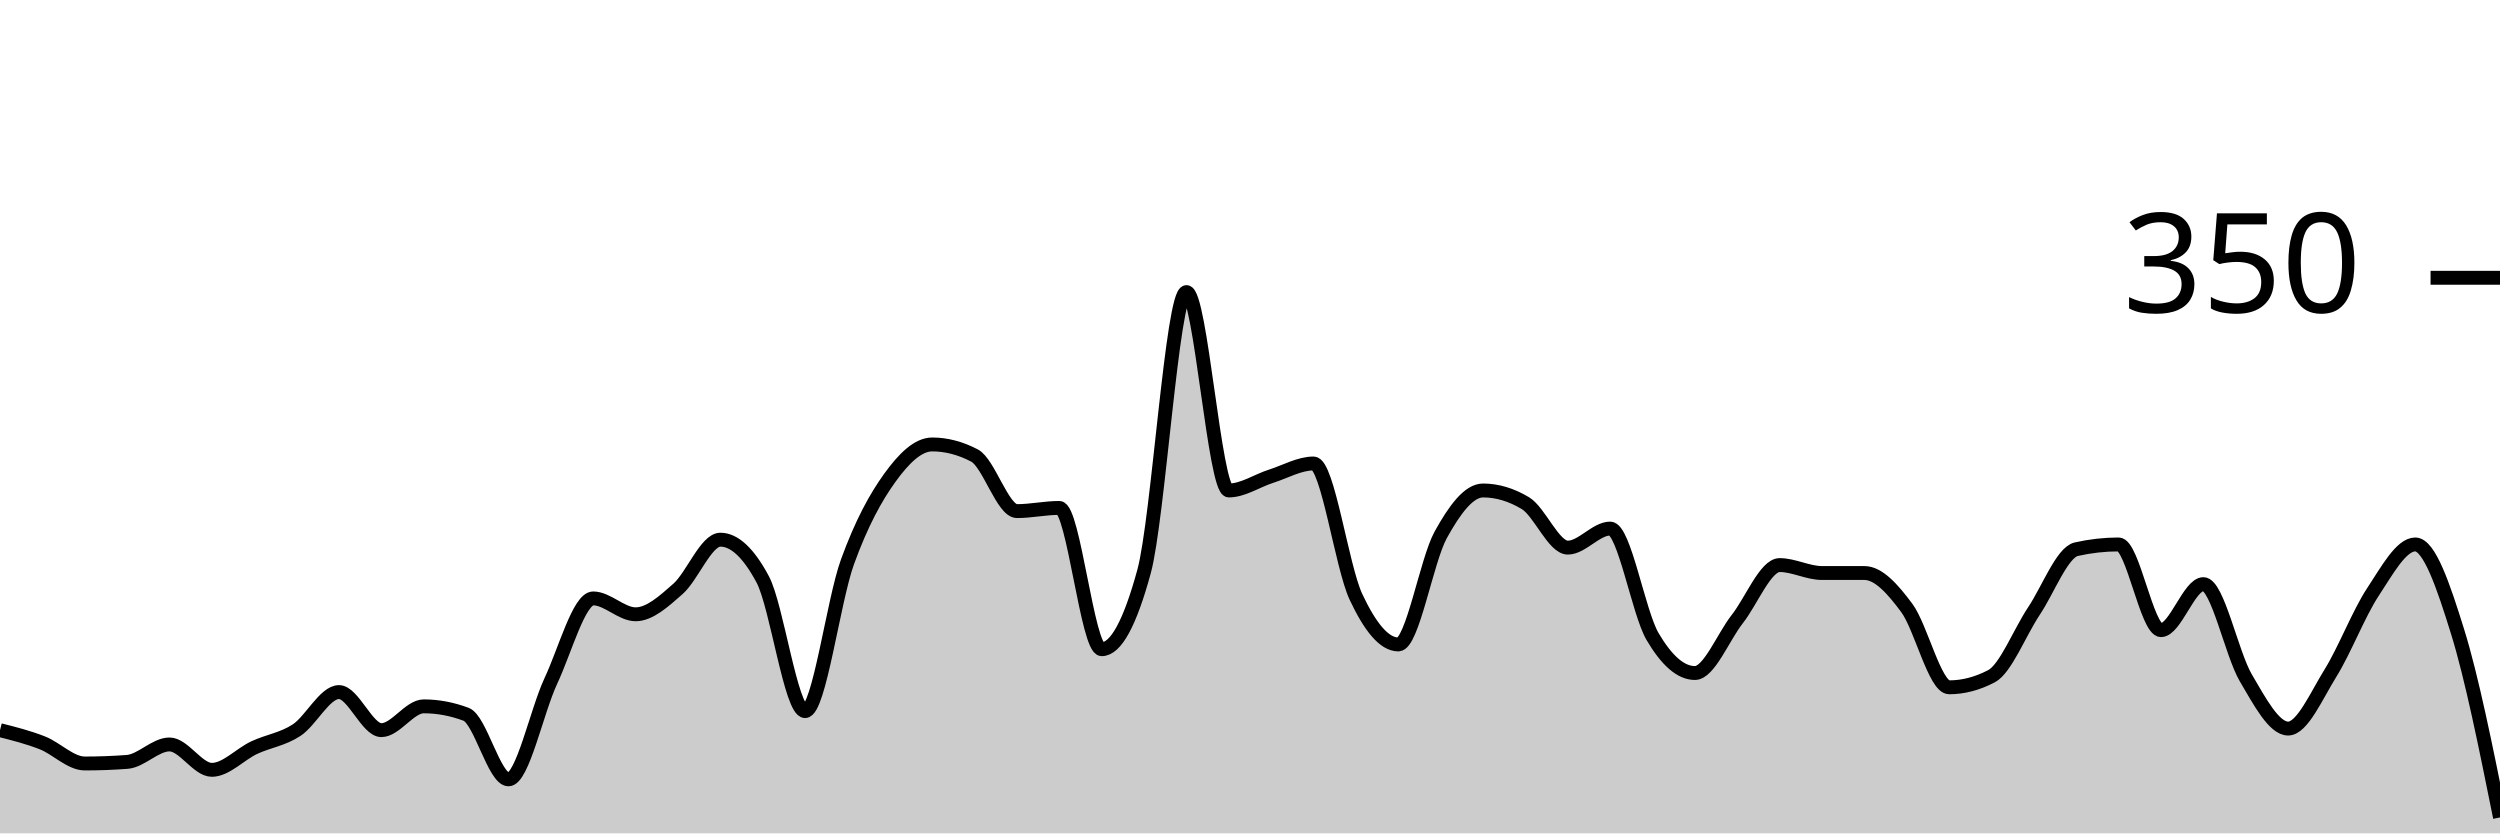
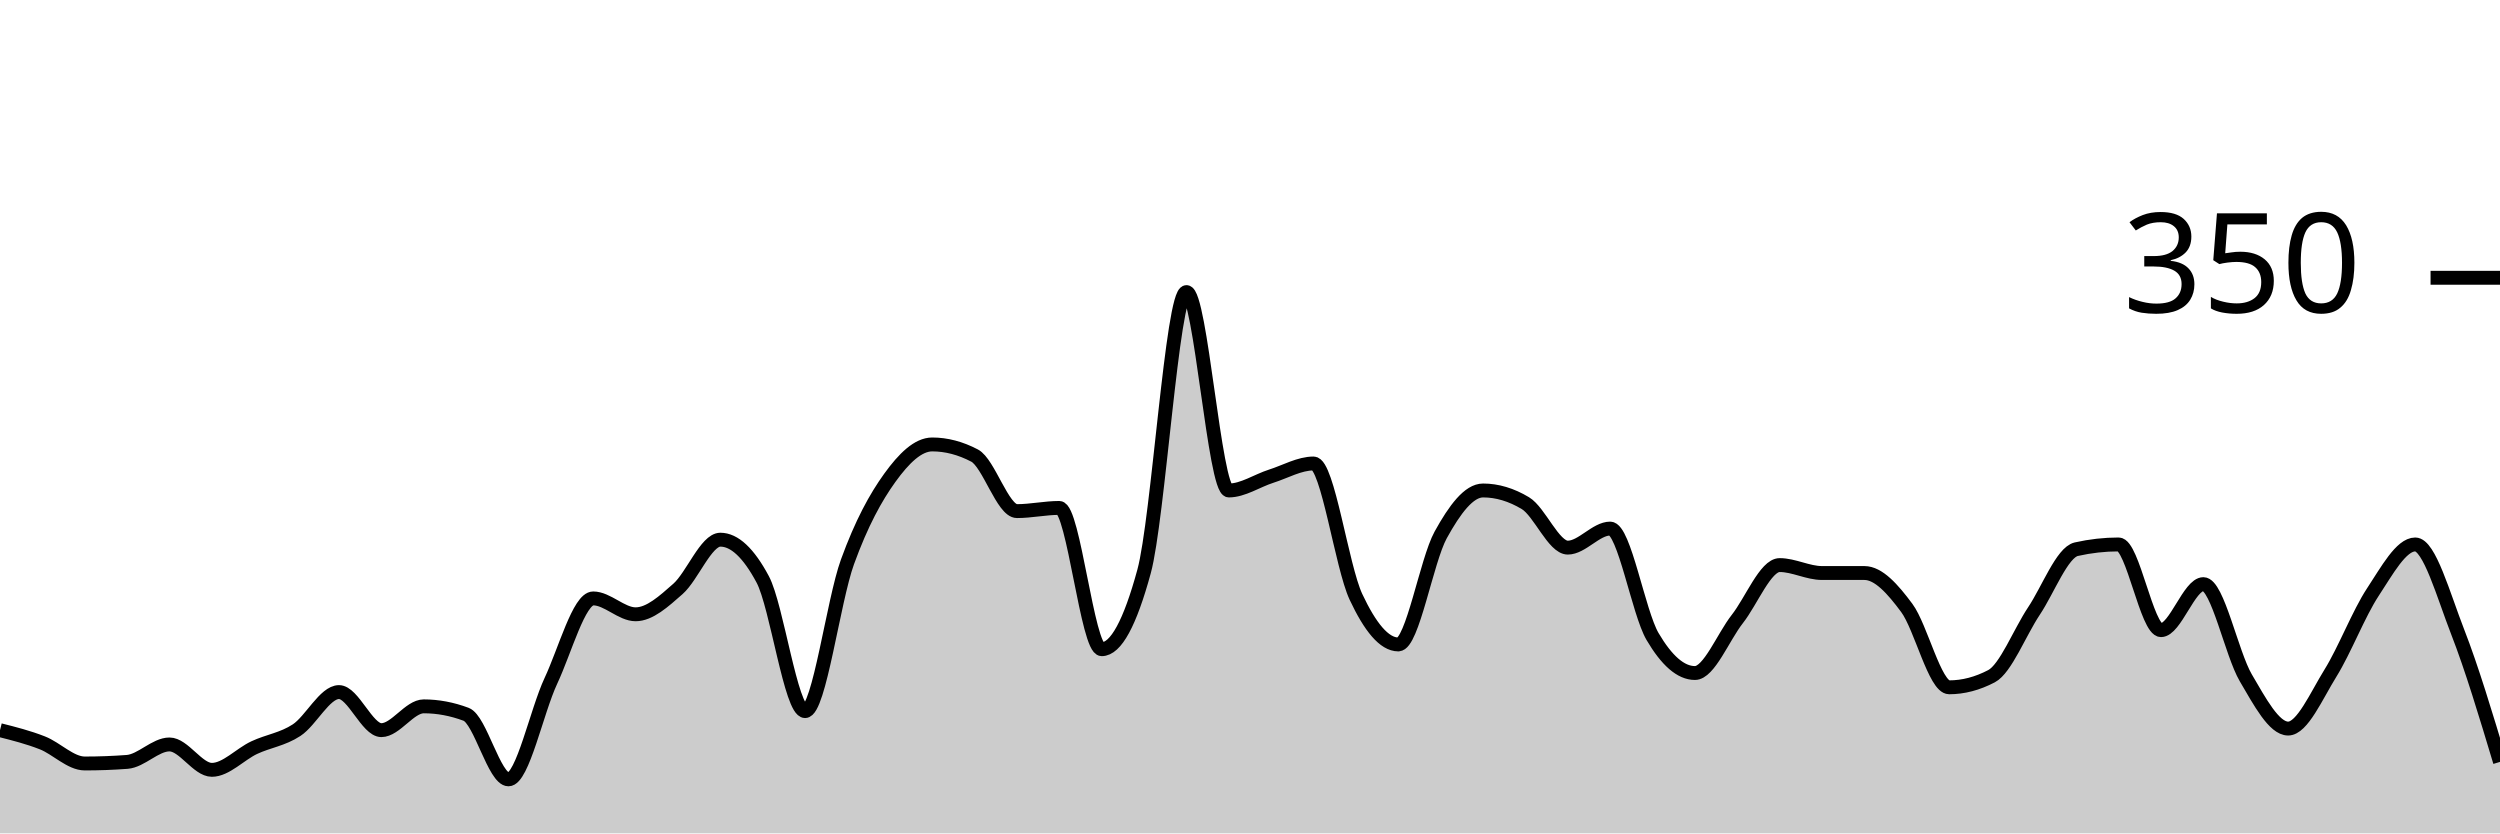
<svg xmlns="http://www.w3.org/2000/svg" viewBox="0 0 180 60">
  <g transform="translate(0,20)">
-     <path class="area" fill="rgba(0, 0, 0, 0.2)" d="M0,32.571C1.017,32.829,2.034,33.086,3.051,33.486C4.068,33.886,5.085,34.971,6.102,34.971C7.119,34.971,8.136,34.933,9.153,34.857C10.169,34.781,11.186,33.6,12.203,33.6C13.22,33.6,14.237,35.429,15.254,35.429C16.271,35.429,17.288,34.305,18.305,33.829C19.322,33.352,20.339,33.238,21.356,32.571C22.373,31.905,23.39,29.829,24.407,29.829C25.424,29.829,26.441,32.571,27.458,32.571C28.475,32.571,29.492,30.857,30.508,30.857C31.525,30.857,32.542,31.048,33.559,31.429C34.576,31.81,35.593,36.114,36.61,36.114C37.627,36.114,38.644,31.2,39.661,29.029C40.678,26.857,41.695,23.086,42.712,23.086C43.729,23.086,44.746,24.229,45.763,24.229C46.78,24.229,47.797,23.295,48.814,22.4C49.831,21.505,50.847,18.857,51.864,18.857C52.881,18.857,53.898,19.81,54.915,21.714C55.932,23.619,56.949,31.2,57.966,31.2C58.983,31.2,60,23.257,61.017,20.457C62.034,17.657,63.051,15.81,64.068,14.4C65.085,12.99,66.102,12,67.119,12C68.136,12,69.153,12.267,70.169,12.8C71.186,13.333,72.203,16.8,73.22,16.8C74.237,16.8,75.254,16.571,76.271,16.571C77.288,16.571,78.305,26.743,79.322,26.743C80.339,26.743,81.356,24.876,82.373,21.143C83.39,17.41,84.407,1.029,85.424,1.029C86.441,1.029,87.458,15.314,88.475,15.314C89.492,15.314,90.508,14.61,91.525,14.286C92.542,13.962,93.559,13.371,94.576,13.371C95.593,13.371,96.61,20.8,97.627,22.971C98.644,25.143,99.661,26.4,100.678,26.4C101.695,26.4,102.712,20.362,103.729,18.514C104.746,16.667,105.763,15.314,106.78,15.314C107.797,15.314,108.814,15.619,109.831,16.229C110.847,16.838,111.864,19.429,112.881,19.429C113.898,19.429,114.915,18.057,115.932,18.057C116.949,18.057,117.966,24.095,118.983,25.829C120,27.562,121.017,28.457,122.034,28.457C123.051,28.457,124.068,25.867,125.085,24.571C126.102,23.276,127.119,20.686,128.136,20.686C129.153,20.686,130.169,21.257,131.186,21.257C132.203,21.257,133.22,21.257,134.237,21.257C135.254,21.257,136.271,22.4,137.288,23.771C138.305,25.143,139.322,29.486,140.339,29.486C141.356,29.486,142.373,29.219,143.39,28.686C144.407,28.152,145.424,25.524,146.441,24C147.458,22.476,148.475,19.771,149.492,19.543C150.508,19.314,151.525,19.2,152.542,19.2C153.559,19.2,154.576,25.371,155.593,25.371C156.61,25.371,157.627,22.057,158.644,22.057C159.661,22.057,160.678,27.067,161.695,28.8C162.712,30.533,163.729,32.457,164.746,32.457C165.763,32.457,166.78,30.095,167.797,28.457C168.814,26.819,169.831,24.171,170.847,22.629C171.864,21.086,172.881,19.2,173.898,19.2C174.915,19.2,175.932,22.21,176.949,25.486C177.966,28.762,178.983,33.81,180,38.857L180,40C178.983,40,177.966,40,176.949,40C175.932,40,174.915,40,173.898,40C172.881,40,171.864,40,170.847,40C169.831,40,168.814,40,167.797,40C166.78,40,165.763,40,164.746,40C163.729,40,162.712,40,161.695,40C160.678,40,159.661,40,158.644,40C157.627,40,156.61,40,155.593,40C154.576,40,153.559,40,152.542,40C151.525,40,150.508,40,149.492,40C148.475,40,147.458,40,146.441,40C145.424,40,144.407,40,143.39,40C142.373,40,141.356,40,140.339,40C139.322,40,138.305,40,137.288,40C136.271,40,135.254,40,134.237,40C133.22,40,132.203,40,131.186,40C130.169,40,129.153,40,128.136,40C127.119,40,126.102,40,125.085,40C124.068,40,123.051,40,122.034,40C121.017,40,120,40,118.983,40C117.966,40,116.949,40,115.932,40C114.915,40,113.898,40,112.881,40C111.864,40,110.847,40,109.831,40C108.814,40,107.797,40,106.78,40C105.763,40,104.746,40,103.729,40C102.712,40,101.695,40,100.678,40C99.661,40,98.644,40,97.627,40C96.61,40,95.593,40,94.576,40C93.559,40,92.542,40,91.525,40C90.508,40,89.492,40,88.475,40C87.458,40,86.441,40,85.424,40C84.407,40,83.39,40,82.373,40C81.356,40,80.339,40,79.322,40C78.305,40,77.288,40,76.271,40C75.254,40,74.237,40,73.22,40C72.203,40,71.186,40,70.169,40C69.153,40,68.136,40,67.119,40C66.102,40,65.085,40,64.068,40C63.051,40,62.034,40,61.017,40C60,40,58.983,40,57.966,40C56.949,40,55.932,40,54.915,40C53.898,40,52.881,40,51.864,40C50.847,40,49.831,40,48.814,40C47.797,40,46.78,40,45.763,40C44.746,40,43.729,40,42.712,40C41.695,40,40.678,40,39.661,40C38.644,40,37.627,40,36.61,40C35.593,40,34.576,40,33.559,40C32.542,40,31.525,40,30.508,40C29.492,40,28.475,40,27.458,40C26.441,40,25.424,40,24.407,40C23.39,40,22.373,40,21.356,40C20.339,40,19.322,40,18.305,40C17.288,40,16.271,40,15.254,40C14.237,40,13.22,40,12.203,40C11.186,40,10.169,40,9.153,40C8.136,40,7.119,40,6.102,40C5.085,40,4.068,40,3.051,40C2.034,40,1.017,40,0,40Z" />
-     <path class="line" stroke="black" fill="none" d="M0,32.571C1.017,32.829,2.034,33.086,3.051,33.486C4.068,33.886,5.085,34.971,6.102,34.971C7.119,34.971,8.136,34.933,9.153,34.857C10.169,34.781,11.186,33.6,12.203,33.6C13.22,33.6,14.237,35.429,15.254,35.429C16.271,35.429,17.288,34.305,18.305,33.829C19.322,33.352,20.339,33.238,21.356,32.571C22.373,31.905,23.39,29.829,24.407,29.829C25.424,29.829,26.441,32.571,27.458,32.571C28.475,32.571,29.492,30.857,30.508,30.857C31.525,30.857,32.542,31.048,33.559,31.429C34.576,31.81,35.593,36.114,36.61,36.114C37.627,36.114,38.644,31.2,39.661,29.029C40.678,26.857,41.695,23.086,42.712,23.086C43.729,23.086,44.746,24.229,45.763,24.229C46.78,24.229,47.797,23.295,48.814,22.4C49.831,21.505,50.847,18.857,51.864,18.857C52.881,18.857,53.898,19.81,54.915,21.714C55.932,23.619,56.949,31.2,57.966,31.2C58.983,31.2,60,23.257,61.017,20.457C62.034,17.657,63.051,15.81,64.068,14.4C65.085,12.99,66.102,12,67.119,12C68.136,12,69.153,12.267,70.169,12.8C71.186,13.333,72.203,16.8,73.22,16.8C74.237,16.8,75.254,16.571,76.271,16.571C77.288,16.571,78.305,26.743,79.322,26.743C80.339,26.743,81.356,24.876,82.373,21.143C83.39,17.41,84.407,1.029,85.424,1.029C86.441,1.029,87.458,15.314,88.475,15.314C89.492,15.314,90.508,14.61,91.525,14.286C92.542,13.962,93.559,13.371,94.576,13.371C95.593,13.371,96.61,20.8,97.627,22.971C98.644,25.143,99.661,26.4,100.678,26.4C101.695,26.4,102.712,20.362,103.729,18.514C104.746,16.667,105.763,15.314,106.78,15.314C107.797,15.314,108.814,15.619,109.831,16.229C110.847,16.838,111.864,19.429,112.881,19.429C113.898,19.429,114.915,18.057,115.932,18.057C116.949,18.057,117.966,24.095,118.983,25.829C120,27.562,121.017,28.457,122.034,28.457C123.051,28.457,124.068,25.867,125.085,24.571C126.102,23.276,127.119,20.686,128.136,20.686C129.153,20.686,130.169,21.257,131.186,21.257C132.203,21.257,133.22,21.257,134.237,21.257C135.254,21.257,136.271,22.4,137.288,23.771C138.305,25.143,139.322,29.486,140.339,29.486C141.356,29.486,142.373,29.219,143.39,28.686C144.407,28.152,145.424,25.524,146.441,24C147.458,22.476,148.475,19.771,149.492,19.543C150.508,19.314,151.525,19.2,152.542,19.2C153.559,19.2,154.576,25.371,155.593,25.371C156.61,25.371,157.627,22.057,158.644,22.057C159.661,22.057,160.678,27.067,161.695,28.8C162.712,30.533,163.729,32.457,164.746,32.457C165.763,32.457,166.78,30.095,167.797,28.457C168.814,26.819,169.831,24.171,170.847,22.629C171.864,21.086,172.881,19.2,173.898,19.2C174.915,19.2,175.932,22.21,176.949,25.486C177.966,28.762,178.983,33.81,180,38.857" />
+     <path class="area" fill="rgba(0, 0, 0, 0.2)" d="M0,32.571C1.017,32.829,2.034,33.086,3.051,33.486C4.068,33.886,5.085,34.971,6.102,34.971C7.119,34.971,8.136,34.933,9.153,34.857C10.169,34.781,11.186,33.6,12.203,33.6C13.22,33.6,14.237,35.429,15.254,35.429C16.271,35.429,17.288,34.305,18.305,33.829C19.322,33.352,20.339,33.238,21.356,32.571C22.373,31.905,23.39,29.829,24.407,29.829C25.424,29.829,26.441,32.571,27.458,32.571C28.475,32.571,29.492,30.857,30.508,30.857C31.525,30.857,32.542,31.048,33.559,31.429C34.576,31.81,35.593,36.114,36.61,36.114C37.627,36.114,38.644,31.2,39.661,29.029C40.678,26.857,41.695,23.086,42.712,23.086C43.729,23.086,44.746,24.229,45.763,24.229C46.78,24.229,47.797,23.295,48.814,22.4C49.831,21.505,50.847,18.857,51.864,18.857C52.881,18.857,53.898,19.81,54.915,21.714C55.932,23.619,56.949,31.2,57.966,31.2C58.983,31.2,60,23.257,61.017,20.457C62.034,17.657,63.051,15.81,64.068,14.4C65.085,12.99,66.102,12,67.119,12C68.136,12,69.153,12.267,70.169,12.8C71.186,13.333,72.203,16.8,73.22,16.8C74.237,16.8,75.254,16.571,76.271,16.571C77.288,16.571,78.305,26.743,79.322,26.743C80.339,26.743,81.356,24.876,82.373,21.143C83.39,17.41,84.407,1.029,85.424,1.029C86.441,1.029,87.458,15.314,88.475,15.314C89.492,15.314,90.508,14.61,91.525,14.286C92.542,13.962,93.559,13.371,94.576,13.371C95.593,13.371,96.61,20.8,97.627,22.971C98.644,25.143,99.661,26.4,100.678,26.4C101.695,26.4,102.712,20.362,103.729,18.514C104.746,16.667,105.763,15.314,106.78,15.314C107.797,15.314,108.814,15.619,109.831,16.229C110.847,16.838,111.864,19.429,112.881,19.429C113.898,19.429,114.915,18.057,115.932,18.057C116.949,18.057,117.966,24.095,118.983,25.829C120,27.562,121.017,28.457,122.034,28.457C123.051,28.457,124.068,25.867,125.085,24.571C126.102,23.276,127.119,20.686,128.136,20.686C129.153,20.686,130.169,21.257,131.186,21.257C132.203,21.257,133.22,21.257,134.237,21.257C135.254,21.257,136.271,22.4,137.288,23.771C138.305,25.143,139.322,29.486,140.339,29.486C141.356,29.486,142.373,29.219,143.39,28.686C144.407,28.152,145.424,25.524,146.441,24C147.458,22.476,148.475,19.771,149.492,19.543C150.508,19.314,151.525,19.2,152.542,19.2C153.559,19.2,154.576,25.371,155.593,25.371C156.61,25.371,157.627,22.057,158.644,22.057C159.661,22.057,160.678,27.067,161.695,28.8C162.712,30.533,163.729,32.457,164.746,32.457C165.763,32.457,166.78,30.095,167.797,28.457C168.814,26.819,169.831,24.171,170.847,22.629C171.864,21.086,172.881,19.2,173.898,19.2C174.915,19.2,175.932,22.876,176.949,25.486C177.966,28.095,178.983,31.476,180,34.857L180,40C178.983,40,177.966,40,176.949,40C175.932,40,174.915,40,173.898,40C172.881,40,171.864,40,170.847,40C169.831,40,168.814,40,167.797,40C166.78,40,165.763,40,164.746,40C163.729,40,162.712,40,161.695,40C160.678,40,159.661,40,158.644,40C157.627,40,156.61,40,155.593,40C154.576,40,153.559,40,152.542,40C151.525,40,150.508,40,149.492,40C148.475,40,147.458,40,146.441,40C145.424,40,144.407,40,143.39,40C142.373,40,141.356,40,140.339,40C139.322,40,138.305,40,137.288,40C136.271,40,135.254,40,134.237,40C133.22,40,132.203,40,131.186,40C130.169,40,129.153,40,128.136,40C127.119,40,126.102,40,125.085,40C124.068,40,123.051,40,122.034,40C121.017,40,120,40,118.983,40C117.966,40,116.949,40,115.932,40C114.915,40,113.898,40,112.881,40C111.864,40,110.847,40,109.831,40C108.814,40,107.797,40,106.78,40C105.763,40,104.746,40,103.729,40C102.712,40,101.695,40,100.678,40C99.661,40,98.644,40,97.627,40C96.61,40,95.593,40,94.576,40C93.559,40,92.542,40,91.525,40C90.508,40,89.492,40,88.475,40C87.458,40,86.441,40,85.424,40C84.407,40,83.39,40,82.373,40C81.356,40,80.339,40,79.322,40C78.305,40,77.288,40,76.271,40C75.254,40,74.237,40,73.22,40C72.203,40,71.186,40,70.169,40C69.153,40,68.136,40,67.119,40C66.102,40,65.085,40,64.068,40C63.051,40,62.034,40,61.017,40C60,40,58.983,40,57.966,40C56.949,40,55.932,40,54.915,40C53.898,40,52.881,40,51.864,40C50.847,40,49.831,40,48.814,40C47.797,40,46.78,40,45.763,40C44.746,40,43.729,40,42.712,40C41.695,40,40.678,40,39.661,40C38.644,40,37.627,40,36.61,40C35.593,40,34.576,40,33.559,40C32.542,40,31.525,40,30.508,40C29.492,40,28.475,40,27.458,40C26.441,40,25.424,40,24.407,40C23.39,40,22.373,40,21.356,40C20.339,40,19.322,40,18.305,40C17.288,40,16.271,40,15.254,40C14.237,40,13.22,40,12.203,40C11.186,40,10.169,40,9.153,40C8.136,40,7.119,40,6.102,40C5.085,40,4.068,40,3.051,40C2.034,40,1.017,40,0,40Z" />
+     <path class="line" stroke="black" fill="none" d="M0,32.571C1.017,32.829,2.034,33.086,3.051,33.486C4.068,33.886,5.085,34.971,6.102,34.971C7.119,34.971,8.136,34.933,9.153,34.857C10.169,34.781,11.186,33.6,12.203,33.6C13.22,33.6,14.237,35.429,15.254,35.429C16.271,35.429,17.288,34.305,18.305,33.829C19.322,33.352,20.339,33.238,21.356,32.571C22.373,31.905,23.39,29.829,24.407,29.829C25.424,29.829,26.441,32.571,27.458,32.571C28.475,32.571,29.492,30.857,30.508,30.857C31.525,30.857,32.542,31.048,33.559,31.429C34.576,31.81,35.593,36.114,36.61,36.114C37.627,36.114,38.644,31.2,39.661,29.029C40.678,26.857,41.695,23.086,42.712,23.086C43.729,23.086,44.746,24.229,45.763,24.229C46.78,24.229,47.797,23.295,48.814,22.4C49.831,21.505,50.847,18.857,51.864,18.857C52.881,18.857,53.898,19.81,54.915,21.714C55.932,23.619,56.949,31.2,57.966,31.2C58.983,31.2,60,23.257,61.017,20.457C62.034,17.657,63.051,15.81,64.068,14.4C65.085,12.99,66.102,12,67.119,12C68.136,12,69.153,12.267,70.169,12.8C71.186,13.333,72.203,16.8,73.22,16.8C74.237,16.8,75.254,16.571,76.271,16.571C77.288,16.571,78.305,26.743,79.322,26.743C80.339,26.743,81.356,24.876,82.373,21.143C83.39,17.41,84.407,1.029,85.424,1.029C86.441,1.029,87.458,15.314,88.475,15.314C89.492,15.314,90.508,14.61,91.525,14.286C92.542,13.962,93.559,13.371,94.576,13.371C95.593,13.371,96.61,20.8,97.627,22.971C98.644,25.143,99.661,26.4,100.678,26.4C101.695,26.4,102.712,20.362,103.729,18.514C104.746,16.667,105.763,15.314,106.78,15.314C107.797,15.314,108.814,15.619,109.831,16.229C110.847,16.838,111.864,19.429,112.881,19.429C113.898,19.429,114.915,18.057,115.932,18.057C116.949,18.057,117.966,24.095,118.983,25.829C120,27.562,121.017,28.457,122.034,28.457C123.051,28.457,124.068,25.867,125.085,24.571C126.102,23.276,127.119,20.686,128.136,20.686C129.153,20.686,130.169,21.257,131.186,21.257C132.203,21.257,133.22,21.257,134.237,21.257C135.254,21.257,136.271,22.4,137.288,23.771C138.305,25.143,139.322,29.486,140.339,29.486C141.356,29.486,142.373,29.219,143.39,28.686C144.407,28.152,145.424,25.524,146.441,24C147.458,22.476,148.475,19.771,149.492,19.543C150.508,19.314,151.525,19.2,152.542,19.2C153.559,19.2,154.576,25.371,155.593,25.371C156.61,25.371,157.627,22.057,158.644,22.057C159.661,22.057,160.678,27.067,161.695,28.8C162.712,30.533,163.729,32.457,164.746,32.457C165.763,32.457,166.78,30.095,167.797,28.457C168.814,26.819,169.831,24.171,170.847,22.629C171.864,21.086,172.881,19.2,173.898,19.2C174.915,19.2,175.932,22.876,176.949,25.486C177.966,28.095,178.983,31.476,180,34.857" />
    <path class="axis-ceiling" stroke-width="1" stroke="black" fill="none" d="M175,0L180,0" />
    <text class="axis-ceiling-label" font-family="sans-serif" text-anchor="end" font-size="10px" x="170" y="2.5">350</text>
  </g>
</svg>
